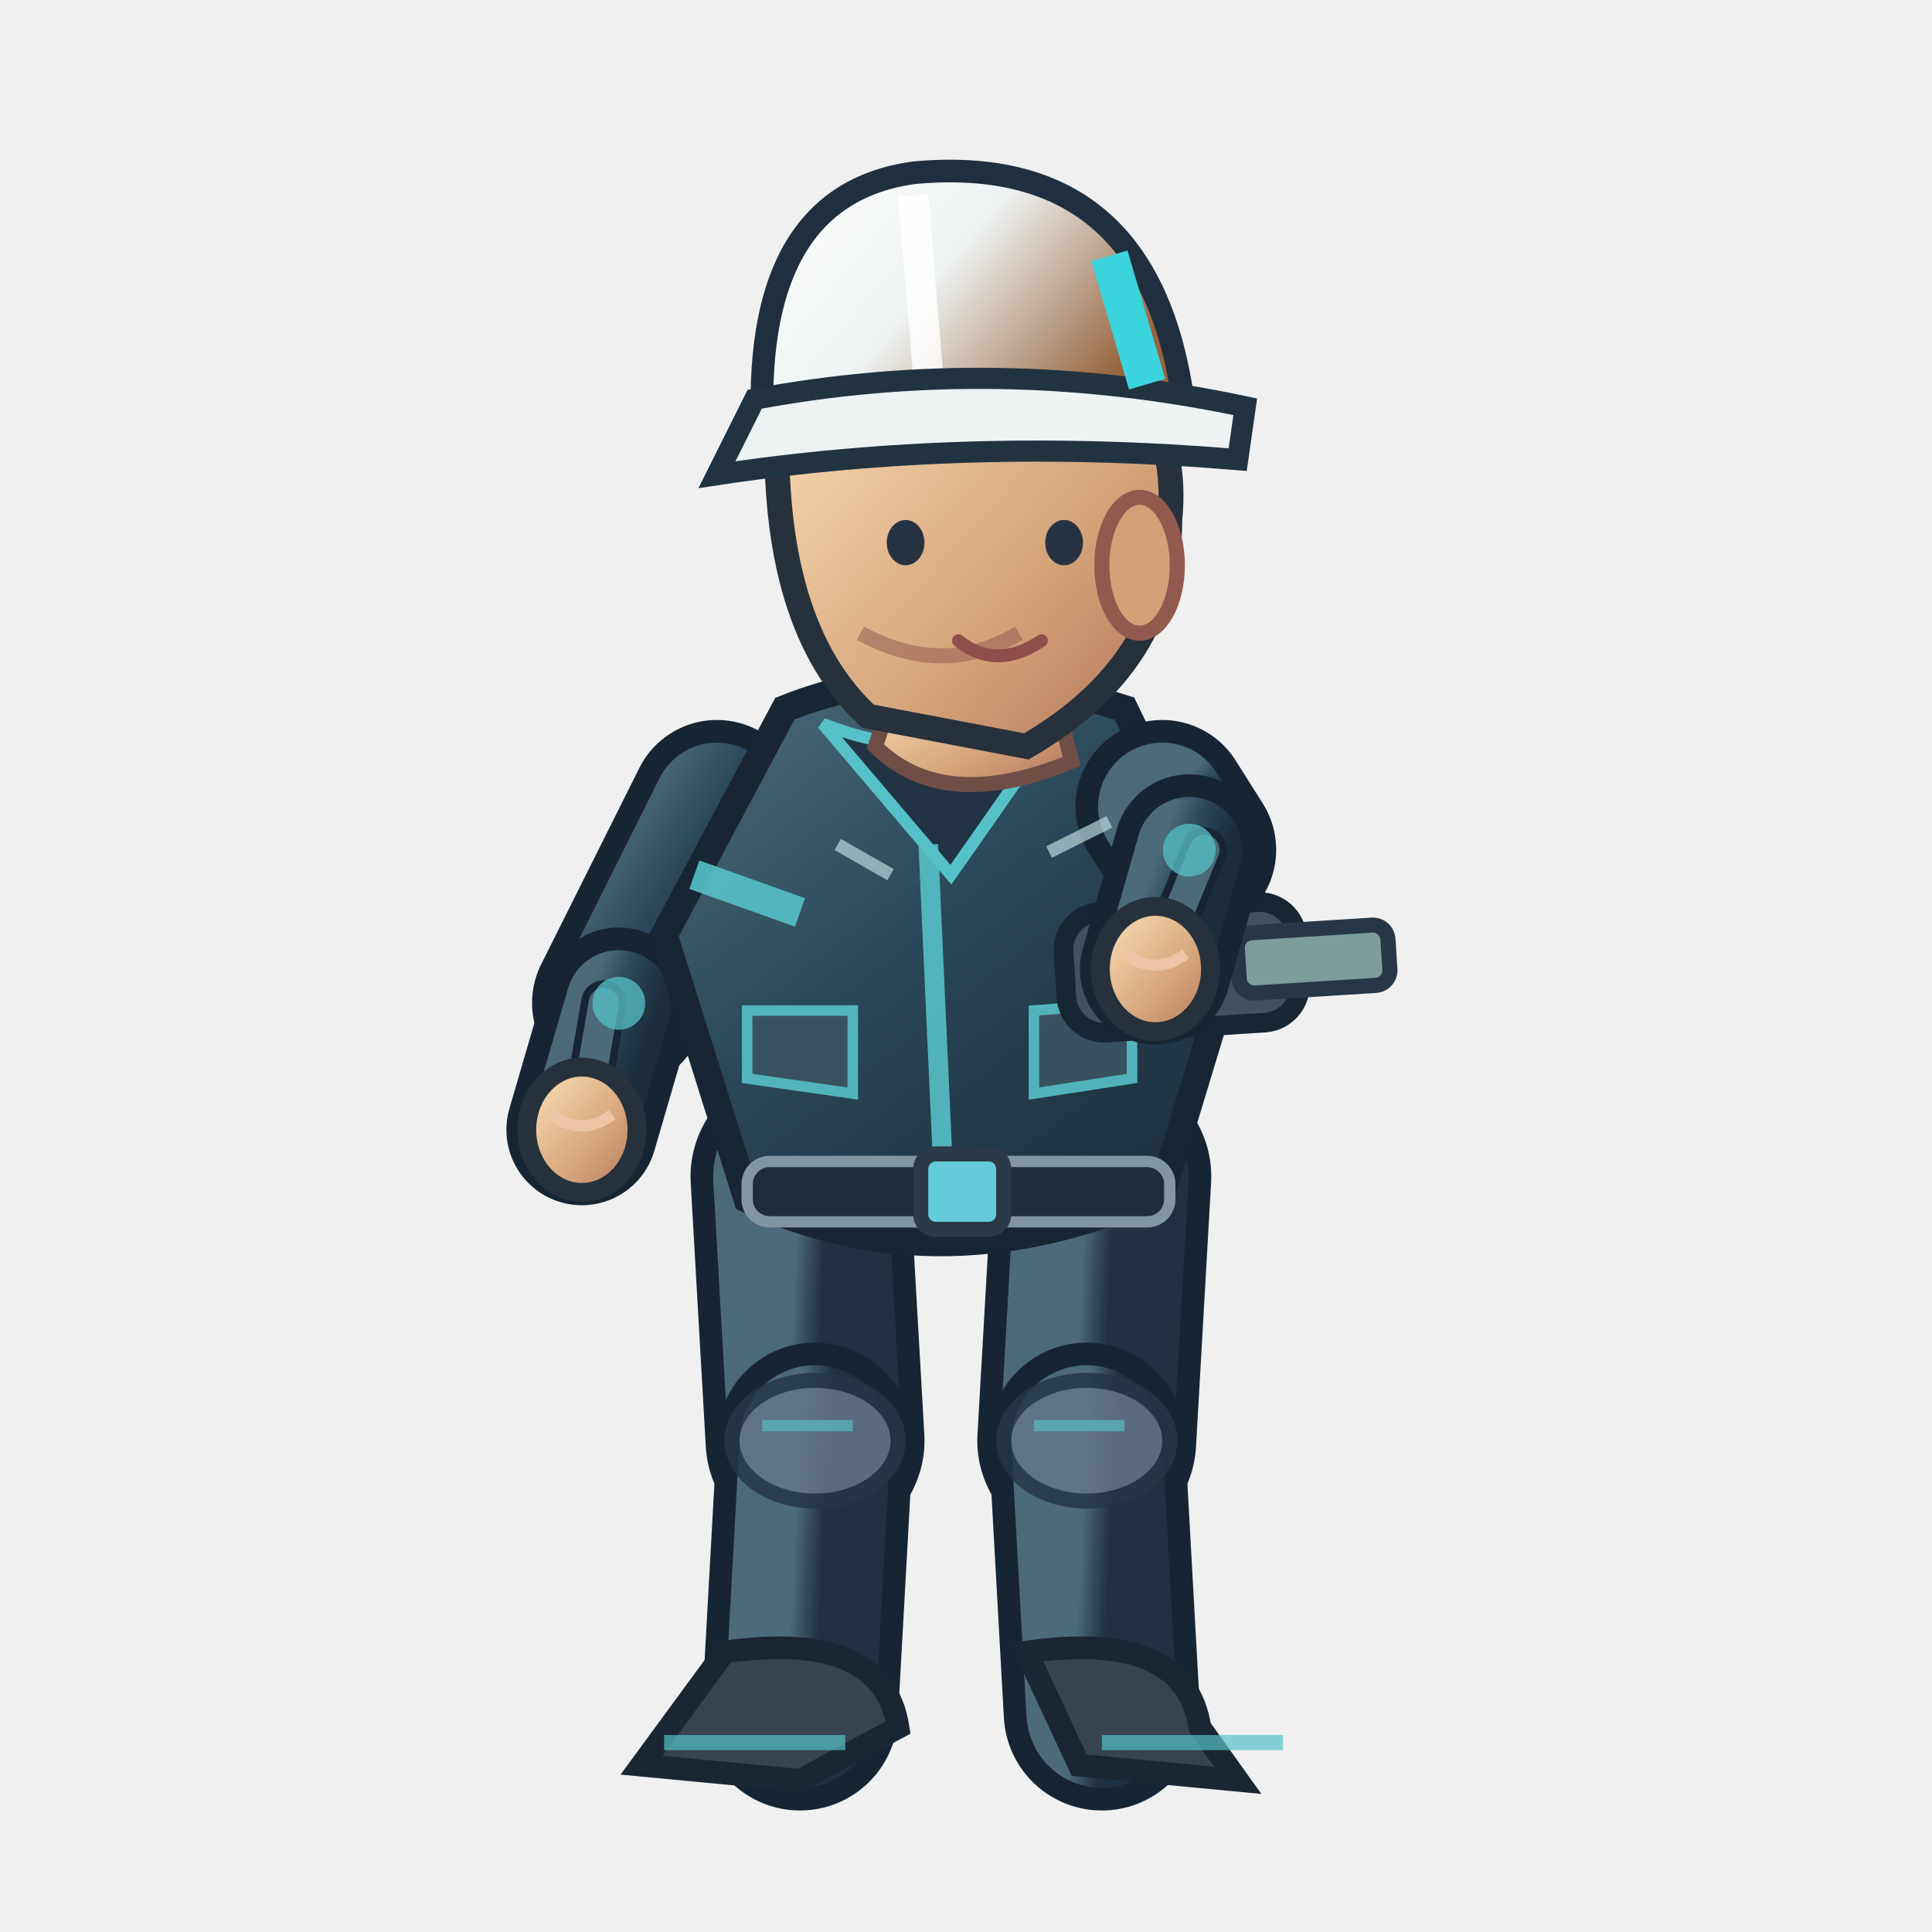
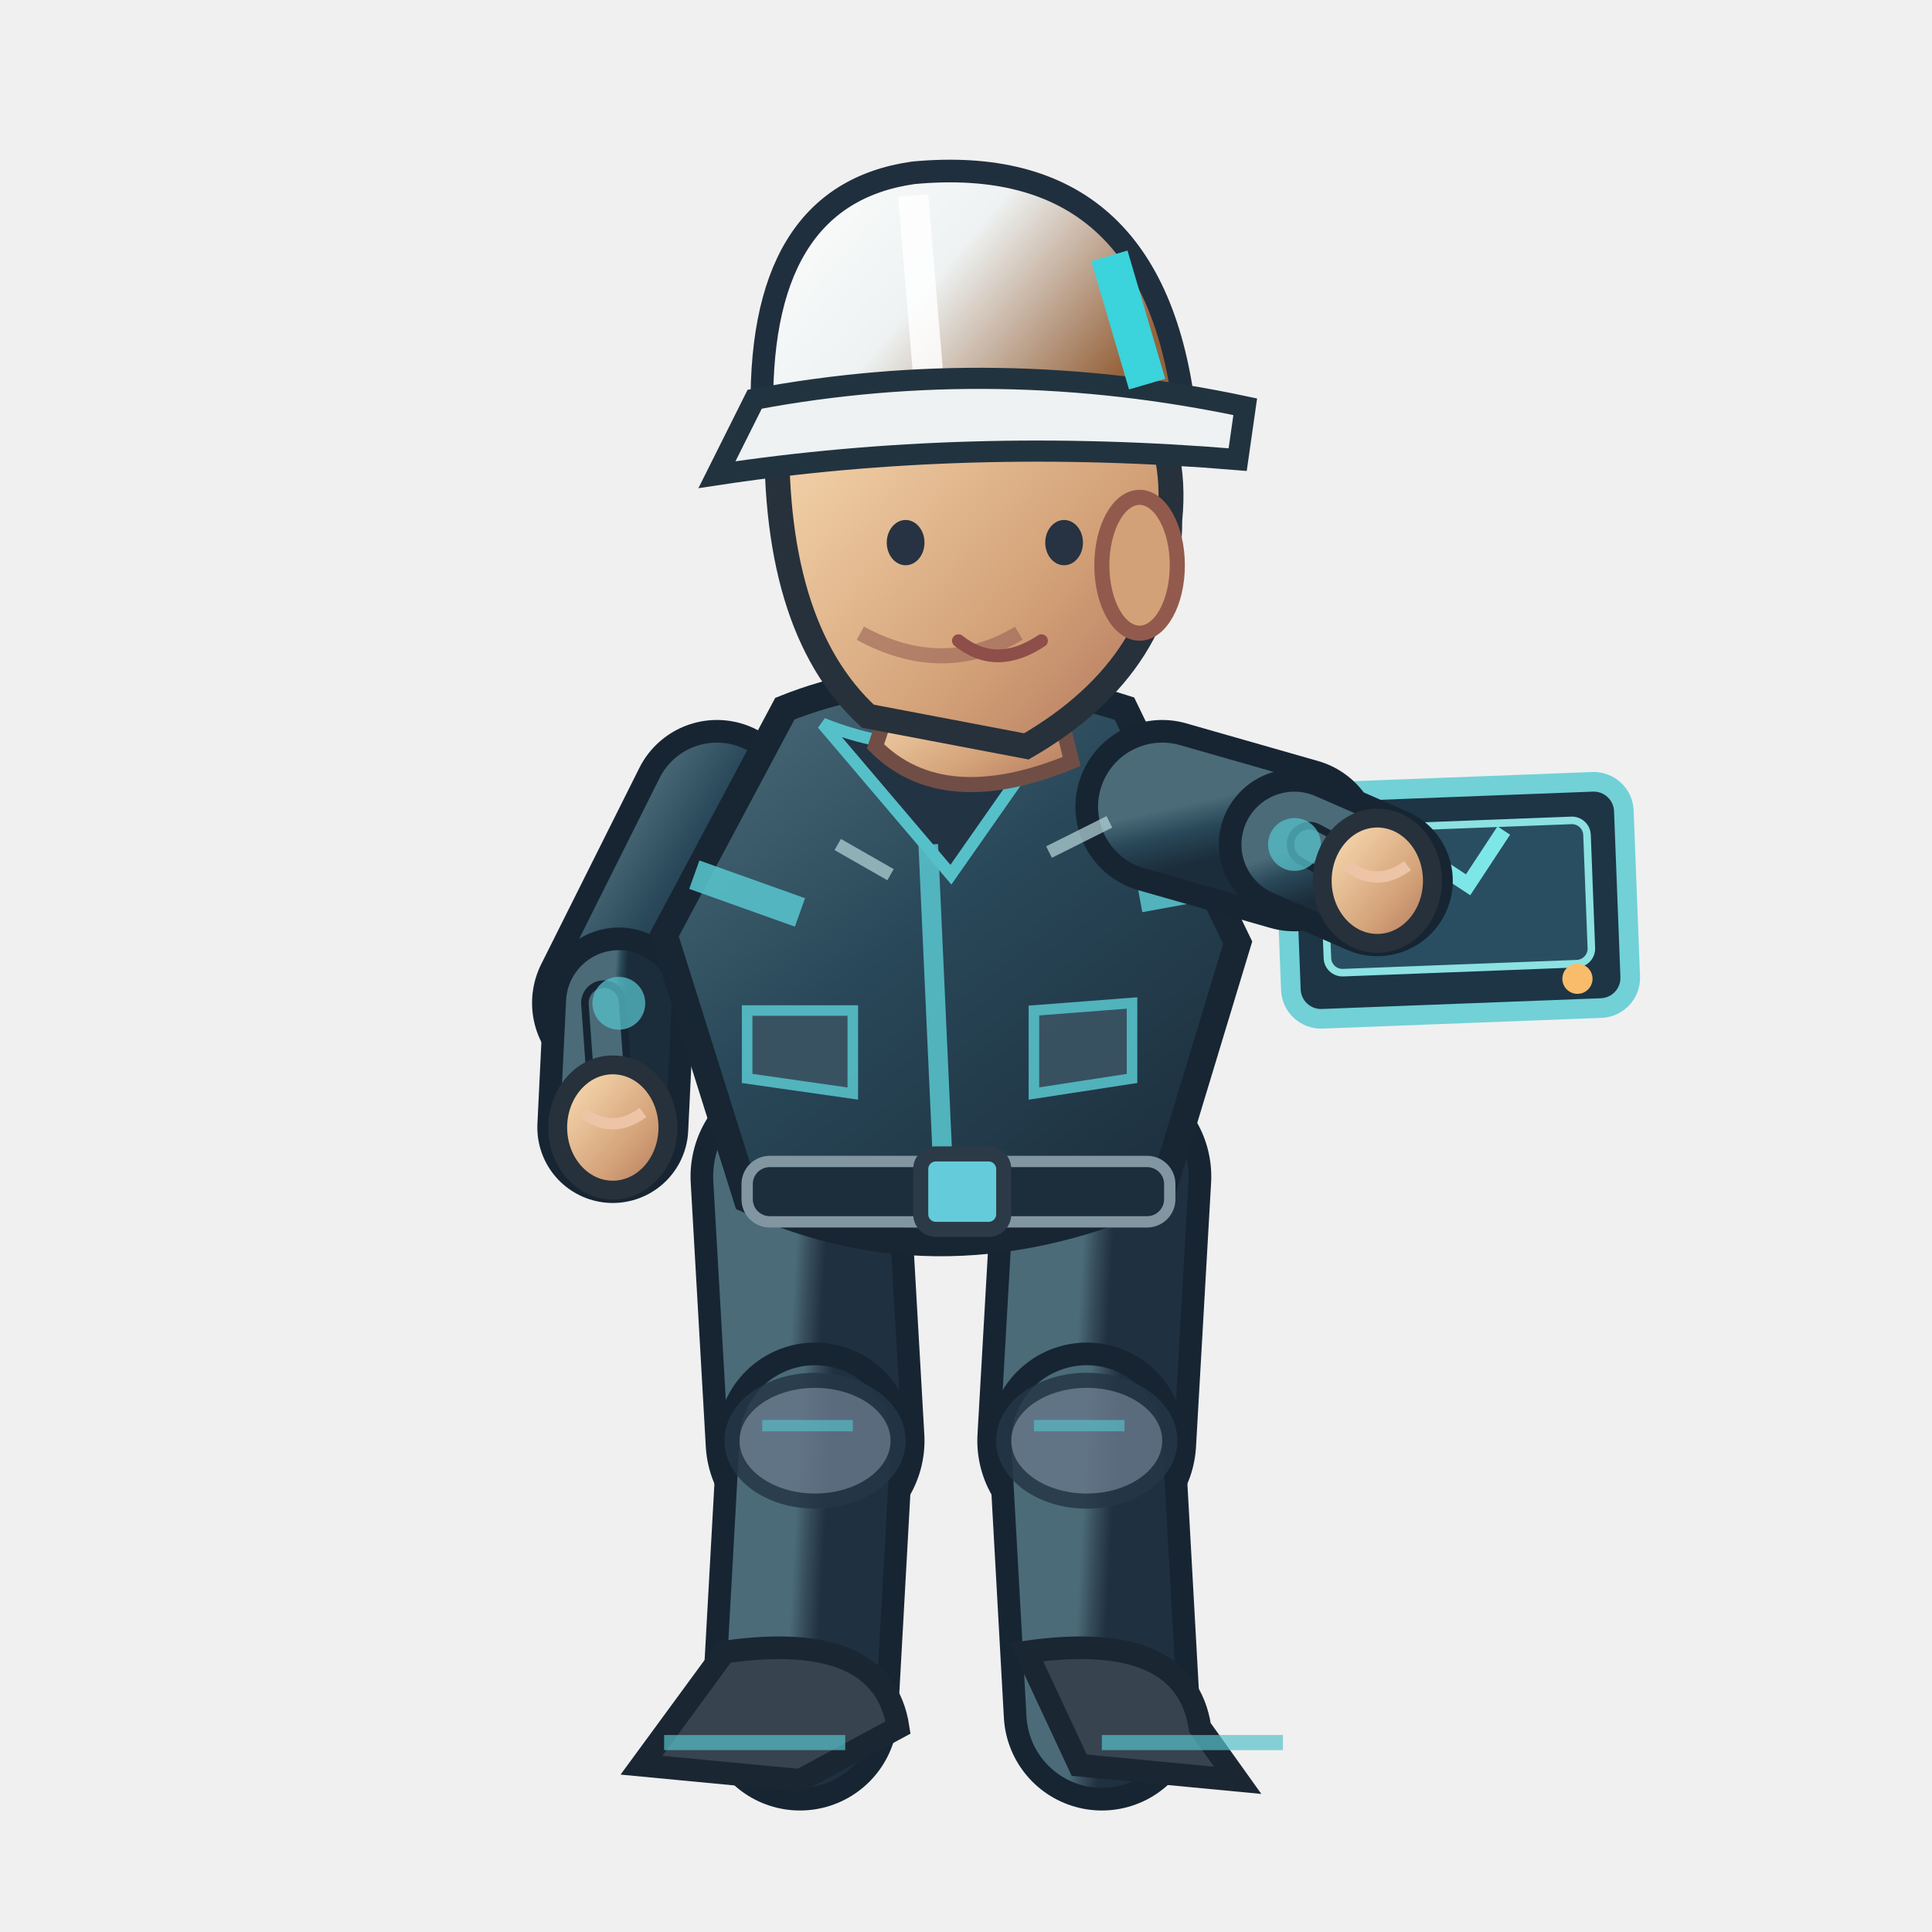
<svg xmlns="http://www.w3.org/2000/svg" width="256" height="256" viewBox="0 0 256 256">
  <defs>
    <linearGradient id="jacket" x1=".1" x2=".9" y1="0" y2="1">
      <stop offset="0" stop-color="#4b6b79" />
      <stop offset=".43" stop-color="#294859" />
      <stop offset="1" stop-color="#1b2c3a" />
    </linearGradient>
    <linearGradient id="helmet" x1="0" x2="1" y1="0" y2=".5">
      <stop offset="0" stop-color="#ffffff" />
      <stop offset=".5" stop-color="#eef2f2" />
      <stop offset="1" stop-color="#96633c" />
    </linearGradient>
    <linearGradient id="skin" x1="0" x2="1" y1="0" y2="1">
      <stop offset="0" stop-color="#ffe4bb" />
      <stop offset=".65" stop-color="#d3a178" />
      <stop offset="1" stop-color="#af745b" />
    </linearGradient>
    <linearGradient id="pant" x1="0" x2="1" y1="0" y2="1">
      <stop offset="0" stop-color="#4b6b79" />
      <stop offset=".5" stop-color="#354a58" />
      <stop offset="1" stop-color="#1f3040" />
    </linearGradient>
  </defs>
  <path d="M 106.0 155.9 L 108.0 190.9" fill="none" stroke="#172533" stroke-width="29" stroke-linecap="round" />
  <path d="M 106.0 155.9 L 108.0 190.9" fill="none" stroke="url(#pant)" stroke-width="23" stroke-linecap="round" />
  <path d="M 108.0 190.9 L 106.0 226.9" fill="none" stroke="#172533" stroke-width="26" stroke-linecap="round" />
  <path d="M 108.0 190.9 L 106.0 226.9" fill="none" stroke="url(#pant)" stroke-width="20" stroke-linecap="round" />
  <ellipse cx="108.0" cy="190.9" rx="11" ry="8" fill="#647687" stroke="#253645" stroke-width="2" opacity=".85" />
  <path d="M 101.0 188.9 l 12 0" stroke="#56c0c9" stroke-width="1.5" opacity=".65" />
  <path d="M 96.0 218.9 Q 117.0 215.9 119.0 228.9 L 106.0 235.9 L 85.0 233.9Z" fill="#37434f" stroke="#1b2633" stroke-width="3" />
  <path d="M 88.0 230.9 l 24 0" stroke="#56c0c9" stroke-width="2" opacity=".7" />
  <path d="M 146.0 155.9 L 144.0 190.9" fill="none" stroke="#172533" stroke-width="29" stroke-linecap="round" />
  <path d="M 146.0 155.9 L 144.0 190.9" fill="none" stroke="url(#pant)" stroke-width="23" stroke-linecap="round" />
  <path d="M 144.0 190.9 L 146.0 226.9" fill="none" stroke="#172533" stroke-width="26" stroke-linecap="round" />
  <path d="M 144.0 190.9 L 146.0 226.9" fill="none" stroke="url(#pant)" stroke-width="20" stroke-linecap="round" />
  <ellipse cx="144.0" cy="190.9" rx="11" ry="8" fill="#647687" stroke="#253645" stroke-width="2" opacity=".85" />
  <path d="M 137.0 188.9 l 12 0" stroke="#56c0c9" stroke-width="1.5" opacity=".65" />
  <path d="M 136.0 218.9 Q 157.0 215.9 159.0 228.9 L 164.0 235.9 L 143.0 233.9Z" fill="#37434f" stroke="#1b2633" stroke-width="3" />
  <path d="M 146.0 230.9 l 24 0" stroke="#56c0c9" stroke-width="2" opacity=".7" />
  <path d="M 95.0 106.9 L 82.0 132.9" fill="none" stroke="#172533" stroke-width="23" stroke-linecap="round" />
  <path d="M 95.0 106.9 L 82.0 132.9" fill="none" stroke="url(#jacket)" stroke-width="17" stroke-linecap="round" />
-   <path d="M 82.0 132.9 L 77.1 149.7" fill="none" stroke="#172533" stroke-width="20" stroke-linecap="round" />
-   <path d="M 82.0 132.9 L 77.1 149.7" fill="none" stroke="url(#jacket)" stroke-width="14" stroke-linecap="round" />
-   <path d="M 80.0 132.9 L 77.1 149.7" fill="none" stroke="#172533" stroke-width="6" stroke-linecap="round" />
-   <path d="M 80.0 132.9 L 77.1 149.7" fill="none" stroke="#4b6b79" stroke-width="4" stroke-linecap="round" />
+   <path d="M 82.0 132.9 L 81.2 149.4" fill="none" stroke="#172533" stroke-width="20" stroke-linecap="round" />
+   <path d="M 82.0 132.9 L 81.2 149.4" fill="none" stroke="url(#jacket)" stroke-width="14" stroke-linecap="round" />
+   <path d="M 80.0 132.9 L 81.2 149.4" fill="none" stroke="#172533" stroke-width="6" stroke-linecap="round" />
+   <path d="M 80.0 132.9 L 81.2 149.4" fill="none" stroke="#4b6b79" stroke-width="4" stroke-linecap="round" />
  <circle cx="82" cy="132.94" r="3.5" fill="#56c0c9" opacity=".75" />
-   <ellipse cx="77.1" cy="149.7" rx="7.3" ry="8.3" fill="url(#skin)" stroke="#26313b" stroke-width="2.5" />
-   <path d="M 73.1 147.7 q 4 3 8 0" fill="none" stroke="#edc5a6" stroke-width="1.5" />
+   <ellipse cx="81.2" cy="149.4" rx="7.3" ry="8.3" fill="url(#skin)" stroke="#26313b" stroke-width="2.5" />
+   <path d="M 77.2 147.4 q 4 3 8 0" fill="none" stroke="#edc5a6" stroke-width="1.5" />
  <path d="M 104 93.9 Q 124 85.9 149 93.9 L 164 124.9 L 154 157.9 Q 125 170.9 99 158.9 L 88 123.9Z" fill="url(#jacket)" stroke="#172632" stroke-width="3.6" />
  <path d="M 109 95.9 Q 124 101.9 140 95.9 L 126 115.9Z" fill="#223344" stroke="#56c0c9" stroke-width="1.6" />
  <path d="M 123 111.9 L 125 155.9" stroke="#56c0c9" stroke-width="2.6" opacity=".9" />
  <path d="M 92 115.9 L 106 120.9 M 151 118.9 L 162 116.9" stroke="#56c0c9" stroke-width="4" opacity=".9" />
  <rect x="99" y="153.9" width="56" height="8" rx="3" fill="#1c2d3b" stroke="#8296a2" stroke-width="1.5" />
  <rect x="122" y="152.9" width="11" height="10" rx="2" fill="#64cbda" stroke="#2b3a46" stroke-width="2" />
  <path d="M 99 133.9 l 14 0 l 0 11 l -14 -2 Z M 137 133.9 l 13 -1 l 0 10 l -13 2 Z" fill="#3b5363" stroke="#56c0c9" stroke-width="1.4" opacity=".9" />
  <path d="M 119 89.9 L 139 88.9 L 142 100.9 Q 125 107.9 116 98.9Z" fill="url(#skin)" stroke="#704e46" stroke-width="2" />
  <path d="M 103 54.9 Q 113 35.9 135 42.9 Q 157 48.9 155 68.9 Q 155 87.9 136 98.9 L 115 94.9 Q 102 82.9 103 54.9Z" fill="url(#skin)" stroke="#26313b" stroke-width="3.3" />
  <ellipse cx="151" cy="74.9" rx="5" ry="9" fill="#d3a178" stroke="#925a4d" stroke-width="2" />
  <path d="M 135 83.9 q -10 6 -21 0" fill="none" stroke="#9a6257" stroke-width="2" opacity=".6" />
  <ellipse cx="120" cy="71.9" rx="2.5" ry="3" fill="#273342" />
  <ellipse cx="141" cy="71.9" rx="2.5" ry="3" fill="#273342" />
  <path d="M 127 84.9 q 5 4 11 0" fill="none" stroke="#8e4e49" stroke-width="1.7" stroke-linecap="round" />
  <path d="M 101 55.9 Q 100 25.9 121 22.9 Q 153 19.9 157 54.9Z" fill="url(#helmet)" stroke="#202f3e" stroke-width="3" />
  <path d="M 121 25.9 L 123 49.9" stroke="#ffffff" stroke-width="4" opacity=".83" />
  <path d="M 100 52.9 Q 132 46.9 165 53.9 L 164 60.9 Q 128 57.9 95 62.9Z" fill="#eef2f2" stroke="#223340" stroke-width="2.8" />
  <path d="M 147 33.9 l 5 17" stroke="#3bd3dc" stroke-width="5" />
-   <g transform="translate(153.1,128.4) rotate(-3.6)">
-     <rect x="-12" y="-8" width="31" height="16" rx="5" fill="#40525d" stroke="#172633" stroke-width="2.6" />
-     <rect x="11" y="-4" width="20" height="8" rx="2" fill="#7b9e9b" stroke="#273746" stroke-width="2" />
-     <circle cx="-5" cy="0" r="4" fill="#64cbd0" />
+   <g transform="translate(182.5,116.7) rotate(-2.2)">
+     <rect x="-12" y="-12" width="45" height="30" rx="4" fill="#1d3545" stroke="#71d1d7" stroke-width="2.6" />
+     <rect x="-7" y="-7" width="35" height="19" rx="2" fill="#294e61" stroke="#8ce1e2" stroke-width="1" />
+     <path d="M -1 4 l 6 -8 l 7 5 l 5 -7" fill="none" stroke="#7de7e8" stroke-width="2" />
+     <circle cx="26" cy="14" r="2" fill="#f9bc6b" />
  </g>
-   <path d="M 154.0 106.9 L 157.6 112.6" fill="none" stroke="#172533" stroke-width="23" stroke-linecap="round" />
-   <path d="M 154.0 106.9 L 157.6 112.6" fill="none" stroke="url(#jacket)" stroke-width="17" stroke-linecap="round" />
-   <path d="M 157.6 112.6 L 153.1 128.4" fill="none" stroke="#172533" stroke-width="20" stroke-linecap="round" />
-   <path d="M 157.6 112.6 L 153.1 128.4" fill="none" stroke="url(#jacket)" stroke-width="14" stroke-linecap="round" />
-   <path d="M 159.6 112.6 L 153.1 128.4" fill="none" stroke="#172533" stroke-width="6" stroke-linecap="round" />
-   <path d="M 159.6 112.6 L 153.1 128.4" fill="none" stroke="#4b6b79" stroke-width="4" stroke-linecap="round" />
-   <circle cx="157.587" cy="112.649" r="3.5" fill="#56c0c9" opacity=".75" />
-   <ellipse cx="153.1" cy="128.4" rx="7.3" ry="8.3" fill="url(#skin)" stroke="#26313b" stroke-width="2.5" />
-   <path d="M 149.1 126.4 q 4 3 8 0" fill="none" stroke="#edc5a6" stroke-width="1.5" />
+   <path d="M 154.0 106.9 L 171.5 111.9" fill="none" stroke="#172533" stroke-width="23" stroke-linecap="round" />
+   <path d="M 154.0 106.9 L 171.5 111.9" fill="none" stroke="url(#jacket)" stroke-width="17" stroke-linecap="round" />
+   <path d="M 171.5 111.9 L 182.5 116.7" fill="none" stroke="#172533" stroke-width="20" stroke-linecap="round" />
+   <path d="M 171.5 111.9 L 182.5 116.7" fill="none" stroke="url(#jacket)" stroke-width="14" stroke-linecap="round" />
+   <path d="M 173.5 111.9 L 182.5 116.7" fill="none" stroke="#172533" stroke-width="6" stroke-linecap="round" />
+   <path d="M 173.5 111.9 L 182.5 116.7" fill="none" stroke="#4b6b79" stroke-width="4" stroke-linecap="round" />
+   <circle cx="171.527" cy="111.895" r="3.5" fill="#56c0c9" opacity=".75" />
+   <ellipse cx="182.5" cy="116.7" rx="7.3" ry="8.3" fill="url(#skin)" stroke="#26313b" stroke-width="2.5" />
+   <path d="M 178.5 114.7 q 4 3 8 0" fill="none" stroke="#edc5a6" stroke-width="1.5" />
  <path d="M 111 111.9 l 7 4 M 139 112.9 l 8 -4" stroke="#b8d7db" stroke-width="1.7" opacity=".7" />
</svg>
